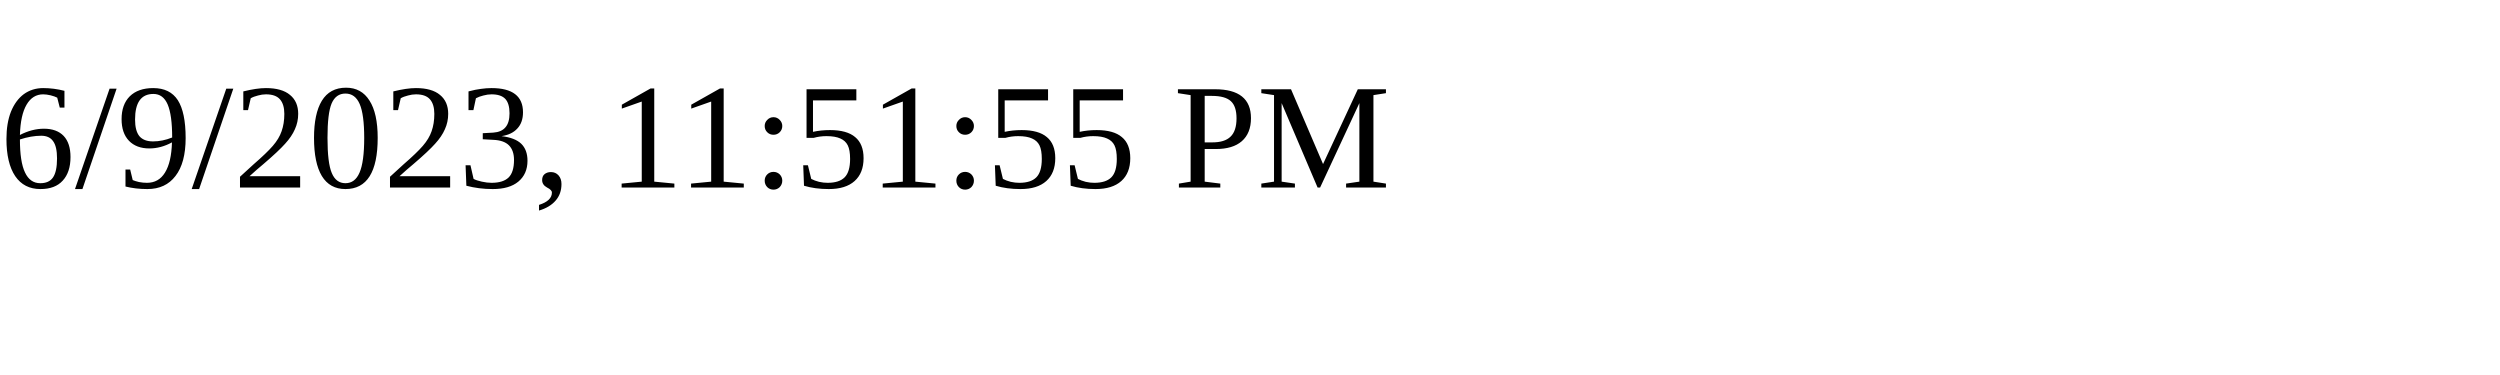
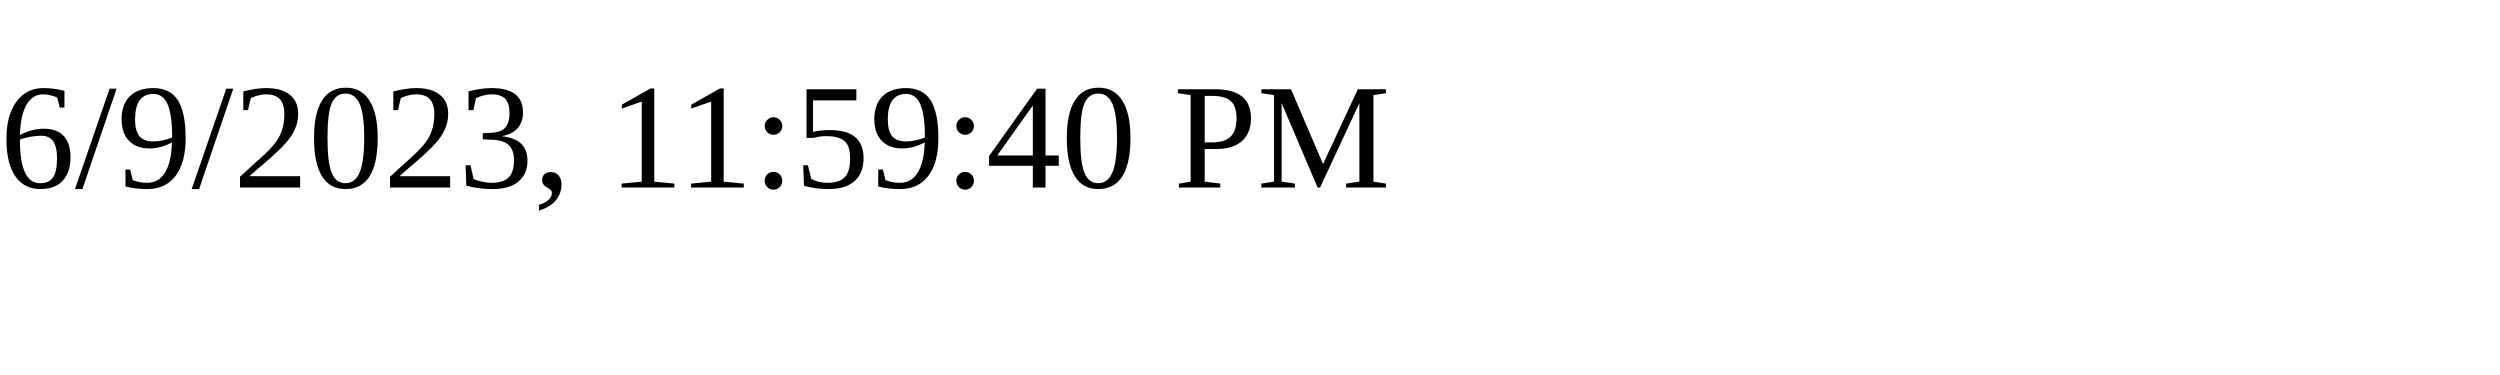
<svg xmlns="http://www.w3.org/2000/svg" height="30" width="200">
-   <text x="0" y="15">6/9/2023, 11:51:55 PM</text>
+   <text x="0" y="15">6/9/2023, 11:59:40 PM</text>
</svg>
